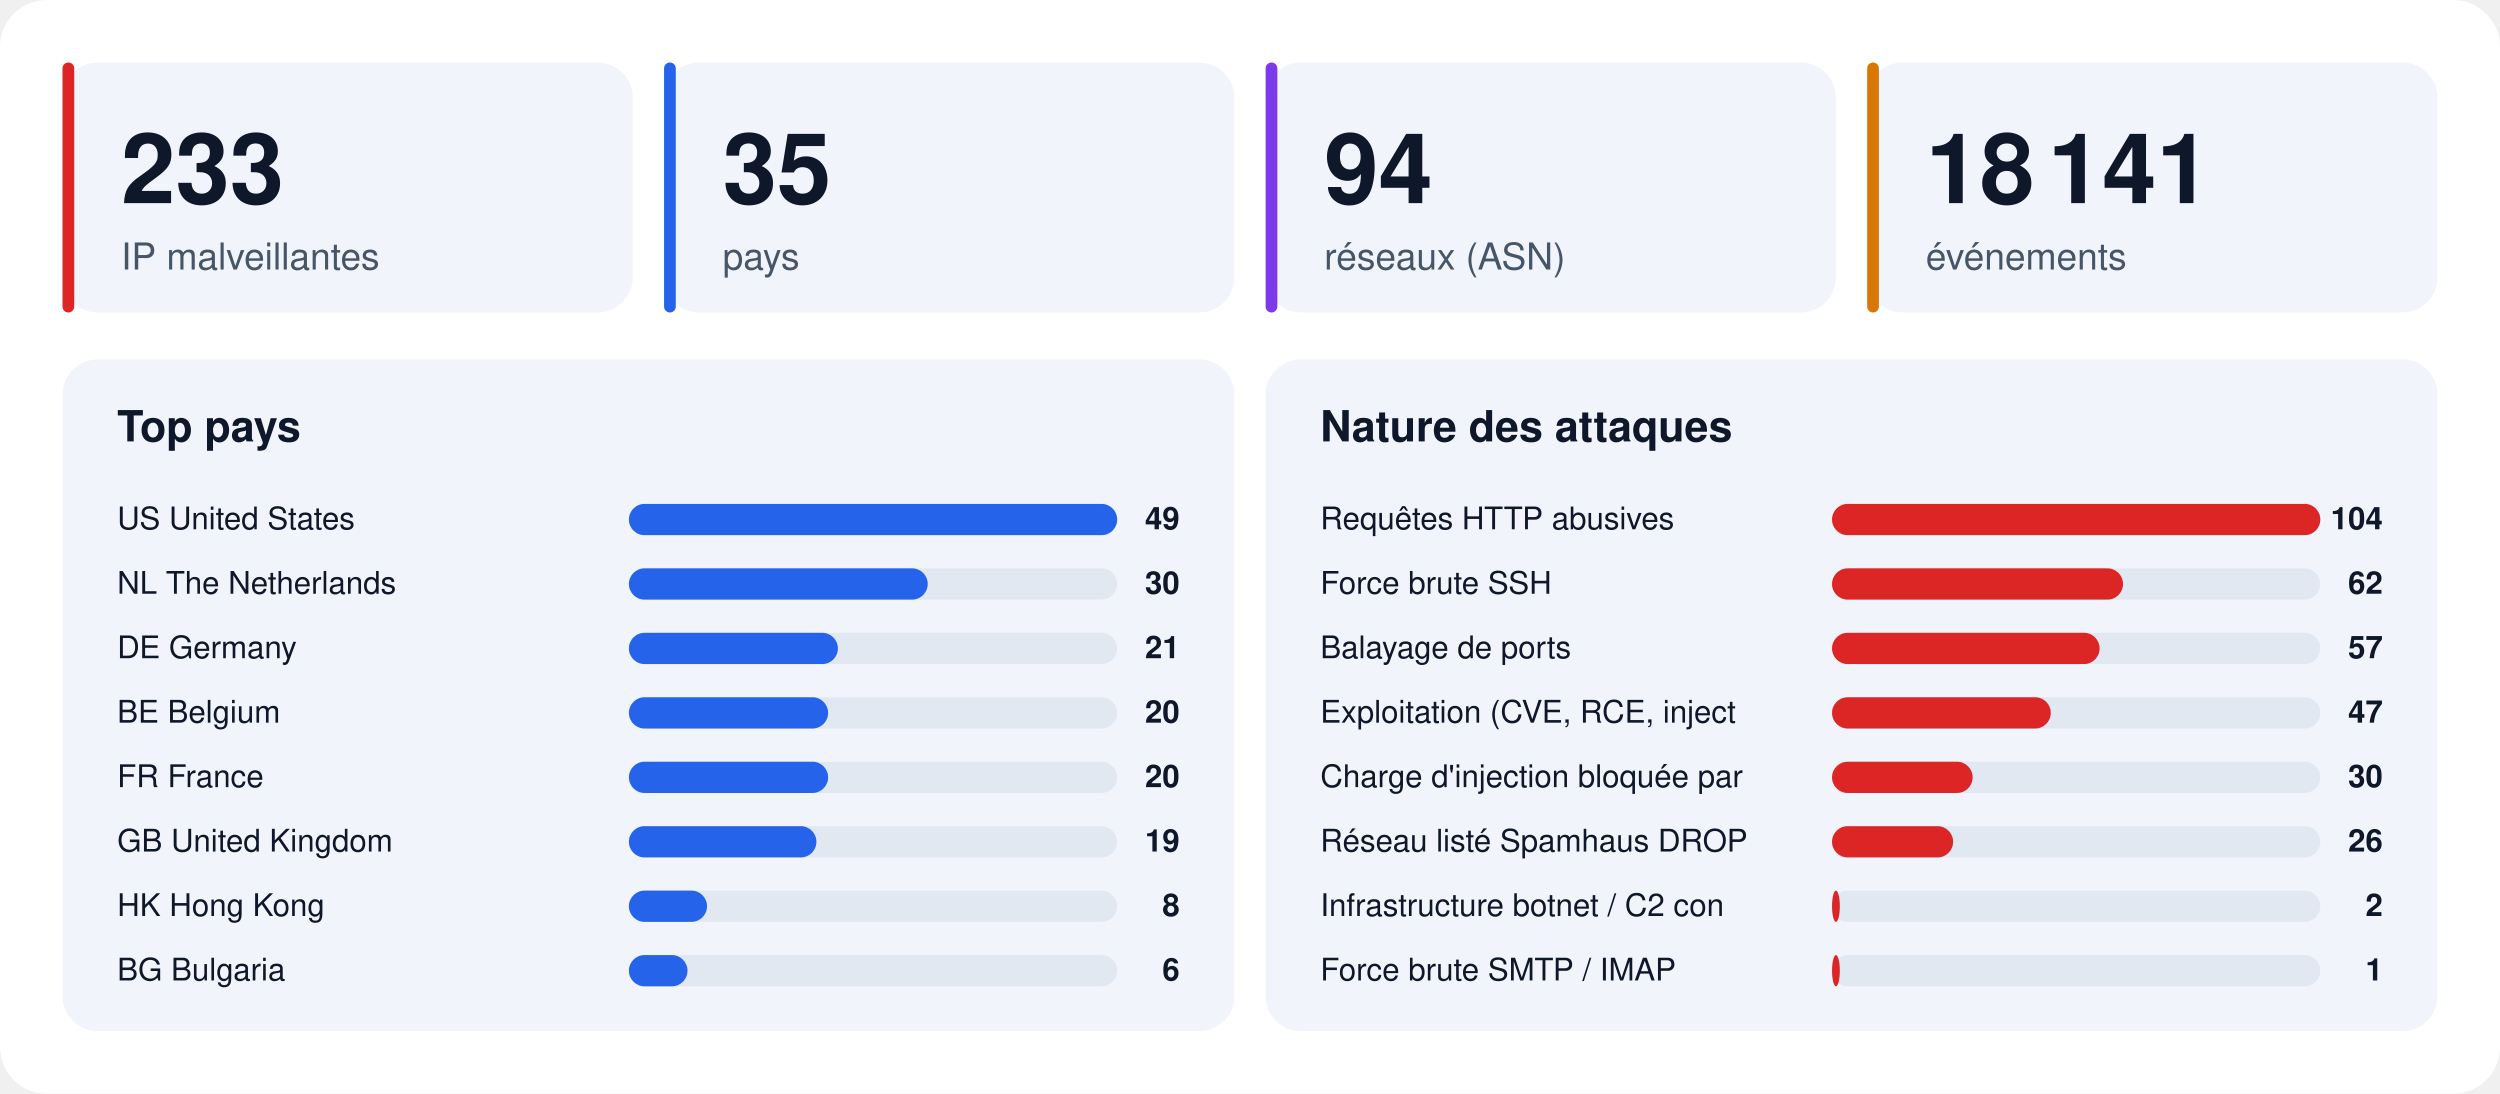
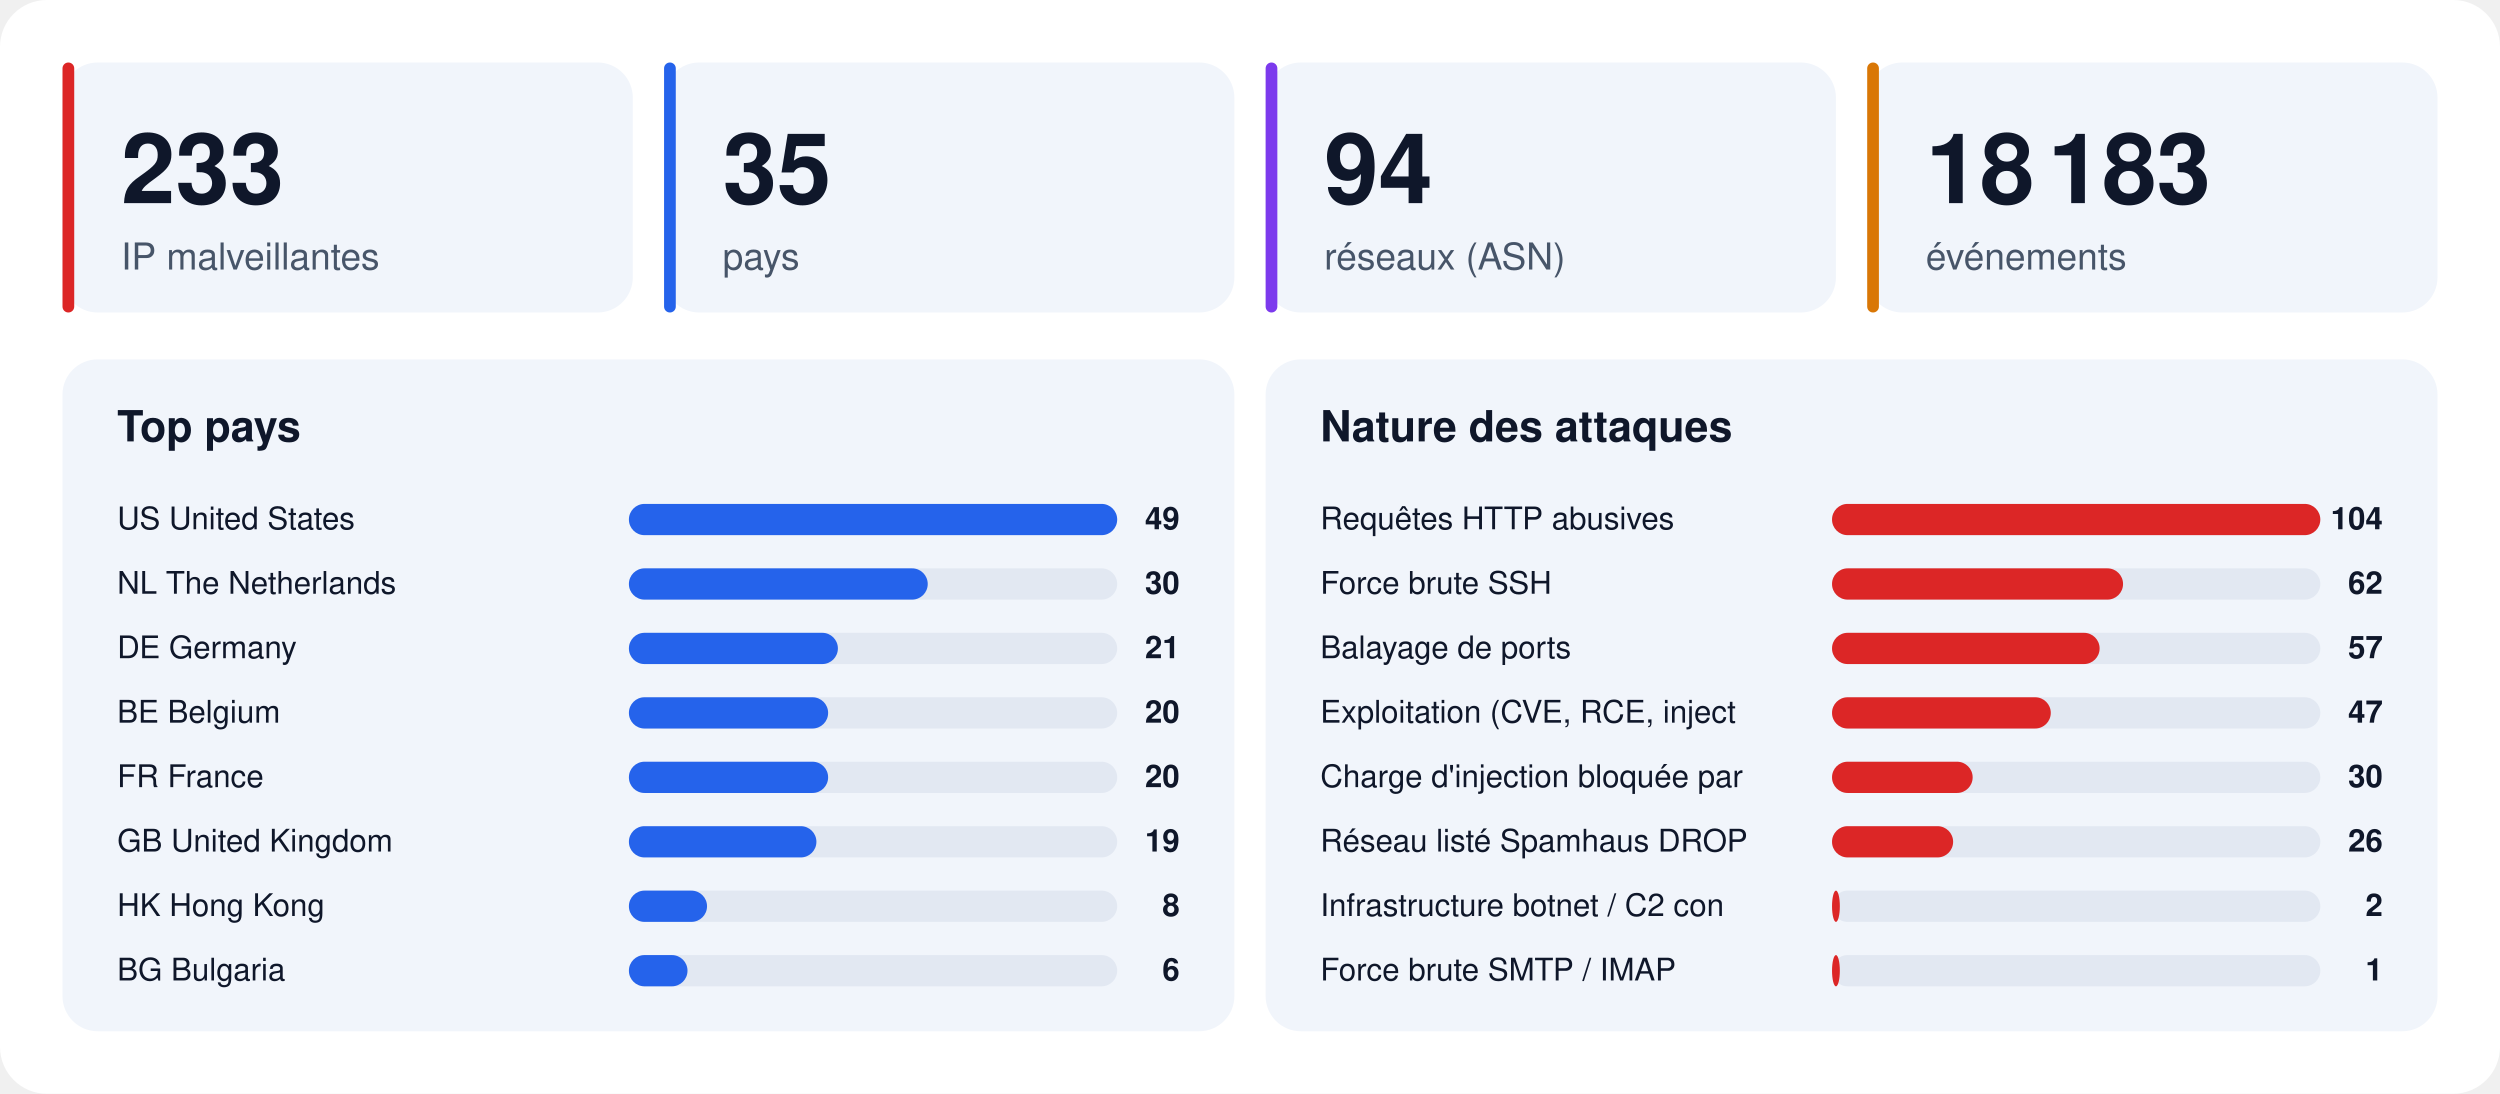
<svg xmlns="http://www.w3.org/2000/svg" width="1280" height="560" viewBox="0 0 1280 560" font-family="-apple-system,BlinkMacSystemFont,'Segoe UI',Helvetica,Arial,sans-serif">
  <rect width="1280" height="560" rx="24" fill="#ffffff" />
  <rect x="32" y="32" width="292" height="128" rx="18" fill="#f1f5fb" />
  <rect x="32" y="32" width="6" height="128" rx="3" fill="#dc2626" />
  <text x="62" y="104" font-size="50" font-weight="800" fill="#0f172a">233</text>
  <text x="62" y="138" font-size="19" fill="#475569">IP malveillantes</text>
  <rect x="340" y="32" width="292" height="128" rx="18" fill="#f1f5fb" />
  <rect x="340" y="32" width="6" height="128" rx="3" fill="#2563eb" />
  <text x="370" y="104" font-size="50" font-weight="800" fill="#0f172a">35</text>
  <text x="370" y="138" font-size="19" fill="#475569">pays</text>
  <rect x="648" y="32" width="292" height="128" rx="18" fill="#f1f5fb" />
  <rect x="648" y="32" width="6" height="128" rx="3" fill="#7c3aed" />
  <text x="678" y="104" font-size="50" font-weight="800" fill="#0f172a">94</text>
  <text x="678" y="138" font-size="19" fill="#475569">réseaux (ASN)</text>
  <rect x="956" y="32" width="292" height="128" rx="18" fill="#f1f5fb" />
  <rect x="956" y="32" width="6" height="128" rx="3" fill="#d97706" />
-   <text x="986" y="104" font-size="50" font-weight="800" fill="#0f172a">18 141</text>
+   <text x="986" y="104" font-size="50" font-weight="800" fill="#0f172a">18 183</text>
  <text x="986" y="138" font-size="19" fill="#475569">événements</text>
  <rect x="32" y="184" width="600" height="344" rx="18" fill="#f1f5fb" />
  <text x="60" y="226" font-size="22" font-weight="700" fill="#0f172a">Top pays</text>
  <text x="60" y="271" font-size="16" fill="#0f172a">US  United States</text>
  <rect x="322" y="258" width="250" height="16" rx="8" fill="#e2e8f2" />
  <rect x="322" y="258" width="250" height="16" rx="8" fill="#2563eb" />
  <text x="604" y="271" font-size="16" font-weight="700" text-anchor="end" fill="#0f172a">49</text>
  <text x="60" y="304" font-size="16" fill="#0f172a">NL  The Netherlands</text>
  <rect x="322" y="291" width="250" height="16" rx="8" fill="#e2e8f2" />
  <rect x="322" y="291" width="153" height="16" rx="8" fill="#2563eb" />
  <text x="604" y="304" font-size="16" font-weight="700" text-anchor="end" fill="#0f172a">30</text>
  <text x="60" y="337" font-size="16" fill="#0f172a">DE  Germany</text>
  <rect x="322" y="324" width="250" height="16" rx="8" fill="#e2e8f2" />
  <rect x="322" y="324" width="107" height="16" rx="8" fill="#2563eb" />
  <text x="604" y="337" font-size="16" font-weight="700" text-anchor="end" fill="#0f172a">21</text>
  <text x="60" y="370" font-size="16" fill="#0f172a">BE  Belgium</text>
  <rect x="322" y="357" width="250" height="16" rx="8" fill="#e2e8f2" />
  <rect x="322" y="357" width="102" height="16" rx="8" fill="#2563eb" />
  <text x="604" y="370" font-size="16" font-weight="700" text-anchor="end" fill="#0f172a">20</text>
  <text x="60" y="403" font-size="16" fill="#0f172a">FR  France</text>
  <rect x="322" y="390" width="250" height="16" rx="8" fill="#e2e8f2" />
  <rect x="322" y="390" width="102" height="16" rx="8" fill="#2563eb" />
  <text x="604" y="403" font-size="16" font-weight="700" text-anchor="end" fill="#0f172a">20</text>
  <text x="60" y="436" font-size="16" fill="#0f172a">GB  United Kingdom</text>
  <rect x="322" y="423" width="250" height="16" rx="8" fill="#e2e8f2" />
  <rect x="322" y="423" width="96" height="16" rx="8" fill="#2563eb" />
  <text x="604" y="436" font-size="16" font-weight="700" text-anchor="end" fill="#0f172a">19</text>
  <text x="60" y="469" font-size="16" fill="#0f172a">HK  Hong Kong</text>
  <rect x="322" y="456" width="250" height="16" rx="8" fill="#e2e8f2" />
  <rect x="322" y="456" width="40" height="16" rx="8" fill="#2563eb" />
  <text x="604" y="469" font-size="16" font-weight="700" text-anchor="end" fill="#0f172a">8</text>
  <text x="60" y="502" font-size="16" fill="#0f172a">BG  Bulgaria</text>
  <rect x="322" y="489" width="250" height="16" rx="8" fill="#e2e8f2" />
  <rect x="322" y="489" width="30" height="16" rx="8" fill="#2563eb" />
  <text x="604" y="502" font-size="16" font-weight="700" text-anchor="end" fill="#0f172a">6</text>
  <rect x="648" y="184" width="600" height="344" rx="18" fill="#f1f5fb" />
  <text x="676" y="226" font-size="22" font-weight="700" fill="#0f172a">Nature des attaques</text>
  <text x="676" y="271" font-size="16" fill="#0f172a">Requêtes HTTP abusives</text>
  <rect x="938" y="258" width="250" height="16" rx="8" fill="#e2e8f2" />
  <rect x="938" y="258" width="250" height="16" rx="8" fill="#dc2626" />
  <text x="1220" y="271" font-size="16" font-weight="700" text-anchor="end" fill="#0f172a">104</text>
  <text x="676" y="304" font-size="16" fill="#0f172a">Force brute SSH</text>
  <rect x="938" y="291" width="250" height="16" rx="8" fill="#e2e8f2" />
  <rect x="938" y="291" width="149" height="16" rx="8" fill="#dc2626" />
  <text x="1220" y="304" font-size="16" font-weight="700" text-anchor="end" fill="#0f172a">62</text>
  <text x="676" y="337" font-size="16" fill="#0f172a">Balayage de ports</text>
  <rect x="938" y="324" width="250" height="16" rx="8" fill="#e2e8f2" />
  <rect x="938" y="324" width="137" height="16" rx="8" fill="#dc2626" />
  <text x="1220" y="337" font-size="16" font-weight="700" text-anchor="end" fill="#0f172a">57</text>
  <text x="676" y="370" font-size="16" fill="#0f172a">Exploitation (CVE, RCE, inject</text>
  <rect x="938" y="357" width="250" height="16" rx="8" fill="#e2e8f2" />
  <rect x="938" y="357" width="112" height="16" rx="8" fill="#dc2626" />
  <text x="1220" y="370" font-size="16" font-weight="700" text-anchor="end" fill="#0f172a">47</text>
  <text x="676" y="403" font-size="16" fill="#0f172a">Charge d'injection bloquée par</text>
  <rect x="938" y="390" width="250" height="16" rx="8" fill="#e2e8f2" />
  <rect x="938" y="390" width="72" height="16" rx="8" fill="#dc2626" />
  <text x="1220" y="403" font-size="16" font-weight="700" text-anchor="end" fill="#0f172a">30</text>
  <text x="676" y="436" font-size="16" fill="#0f172a">Réseau listé Spamhaus DROP</text>
  <rect x="938" y="423" width="250" height="16" rx="8" fill="#e2e8f2" />
  <rect x="938" y="423" width="62" height="16" rx="8" fill="#dc2626" />
  <text x="1220" y="436" font-size="16" font-weight="700" text-anchor="end" fill="#0f172a">26</text>
  <text x="676" y="469" font-size="16" fill="#0f172a">Infrastructure botnet / C2 con</text>
  <rect x="938" y="456" width="250" height="16" rx="8" fill="#e2e8f2" />
  <rect x="938" y="456" width="4" height="16" rx="8" fill="#dc2626" />
  <text x="1220" y="469" font-size="16" font-weight="700" text-anchor="end" fill="#0f172a">2</text>
  <text x="676" y="502" font-size="16" fill="#0f172a">Force brute SMTP / IMAP</text>
  <rect x="938" y="489" width="250" height="16" rx="8" fill="#e2e8f2" />
  <rect x="938" y="489" width="4" height="16" rx="8" fill="#dc2626" />
  <text x="1220" y="502" font-size="16" font-weight="700" text-anchor="end" fill="#0f172a">1</text>
</svg>
